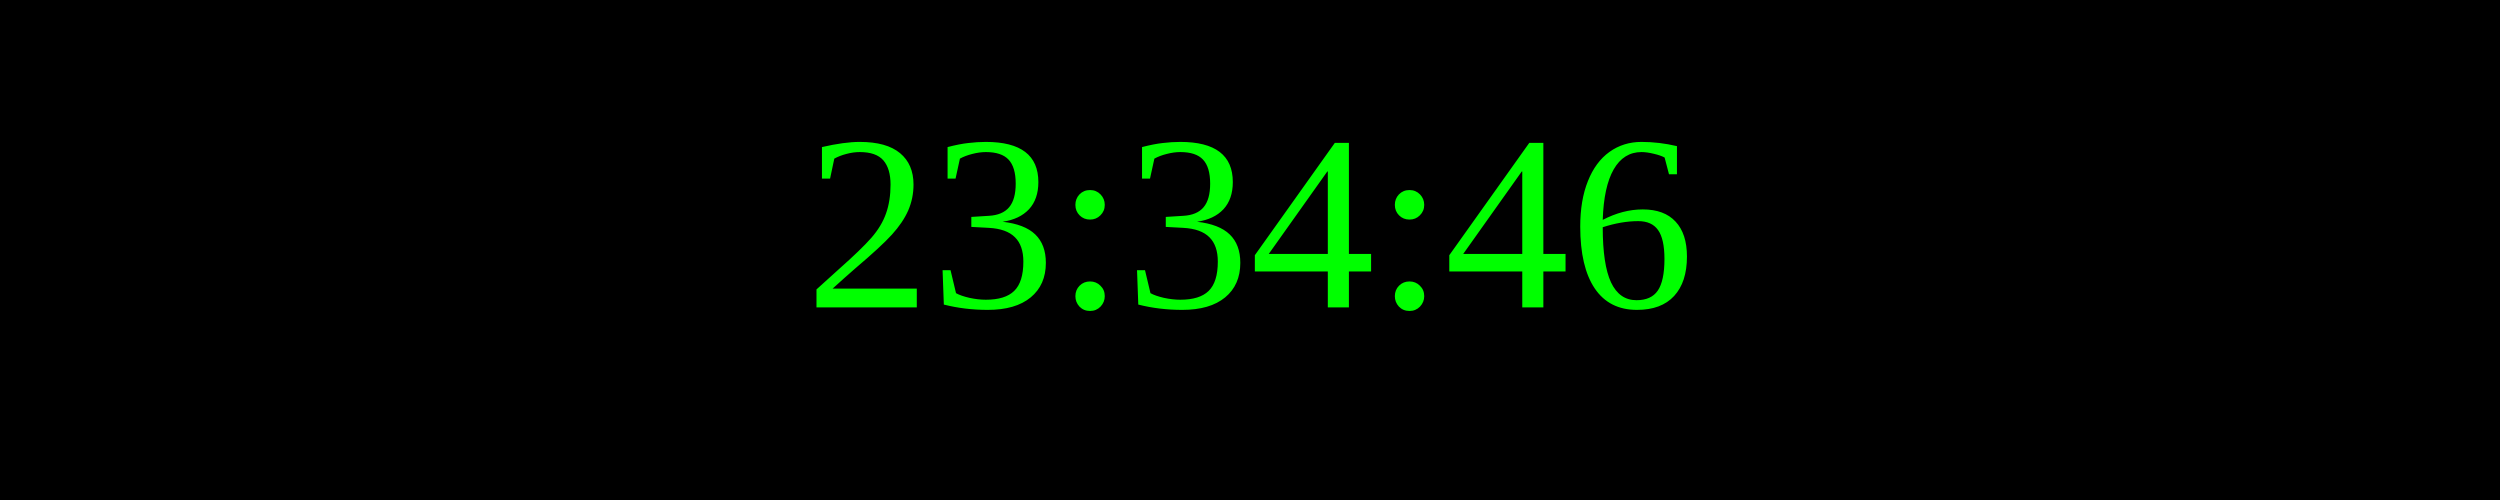
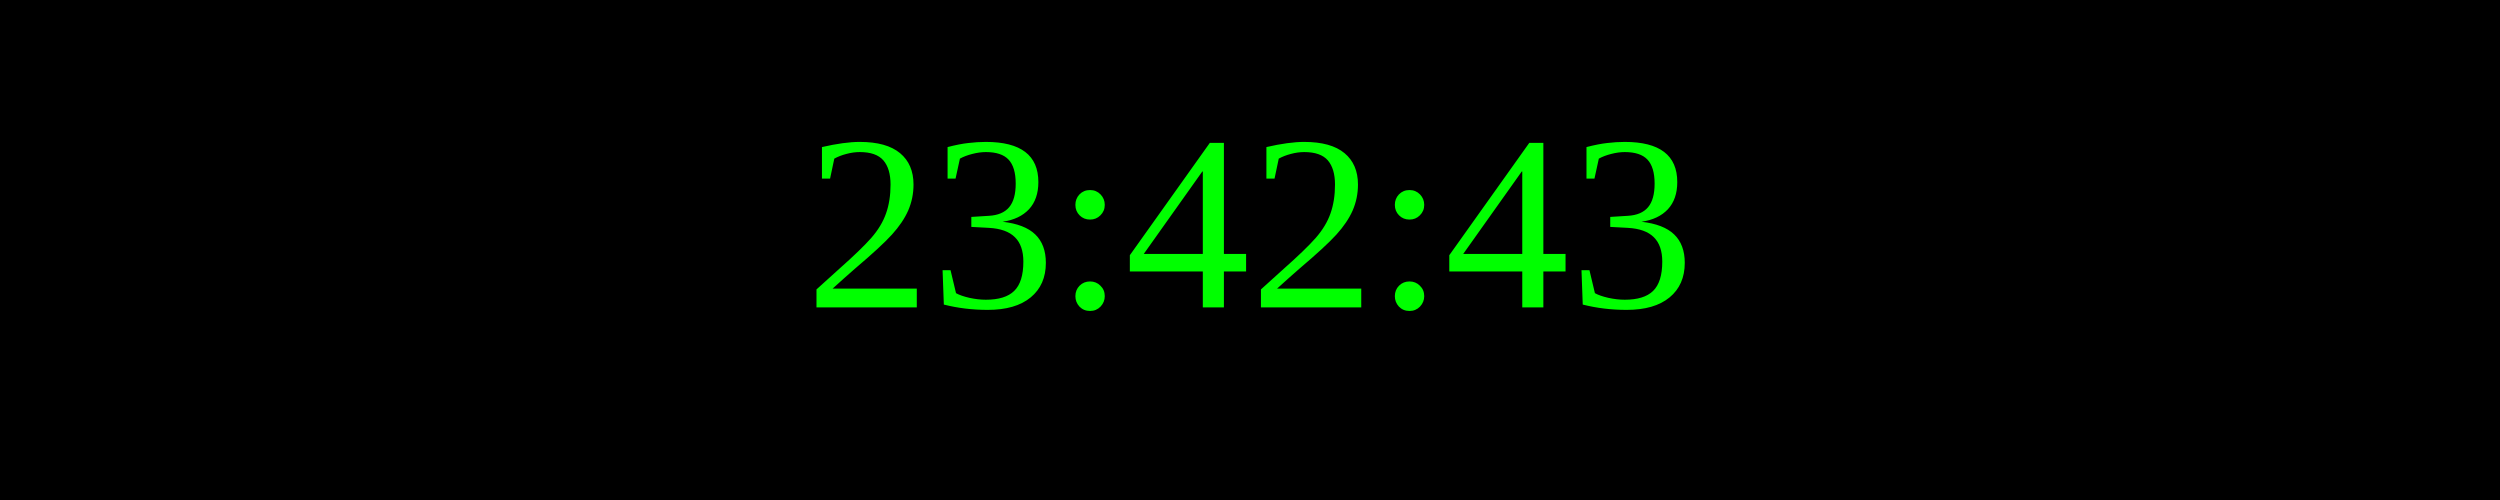
<svg xmlns="http://www.w3.org/2000/svg" width="250" height="50">
  <rect width="100%" height="100%" fill="black" />
  <text x="50%" y="50%" font-size="25" fill="lime" text-anchor="middle" dominant-baseline="middle">
- 23:34:46
+ 23:42:43
</text>
</svg>
